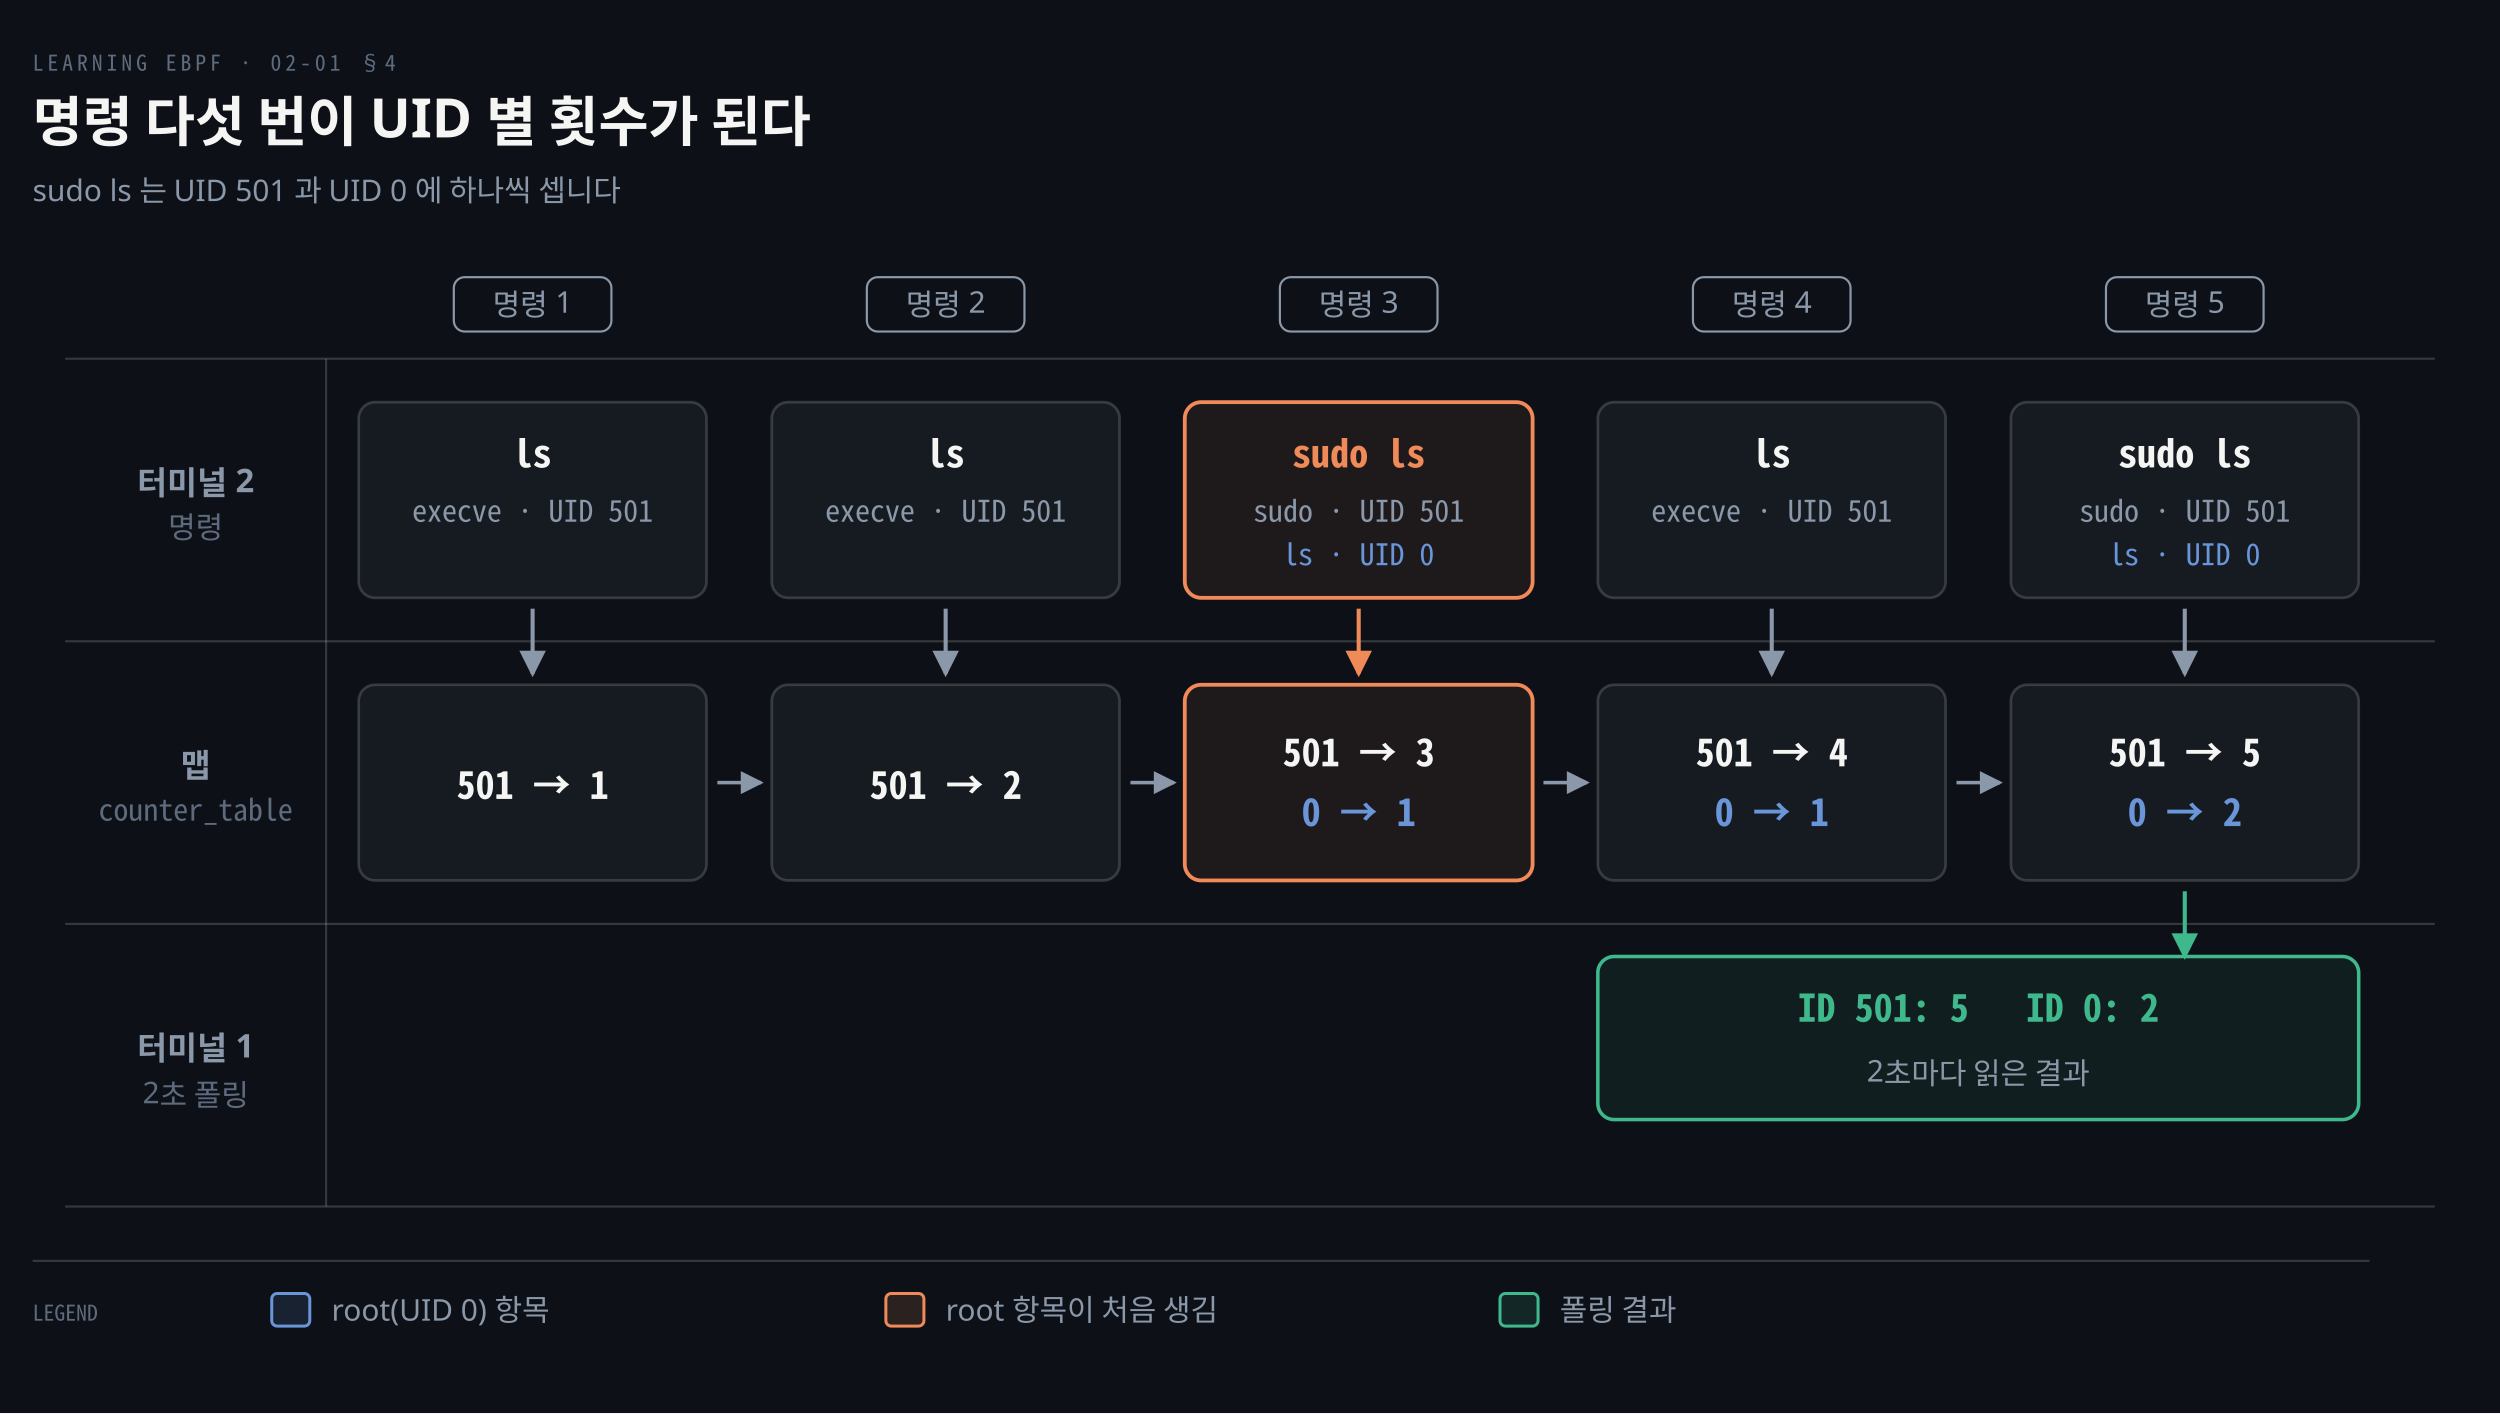
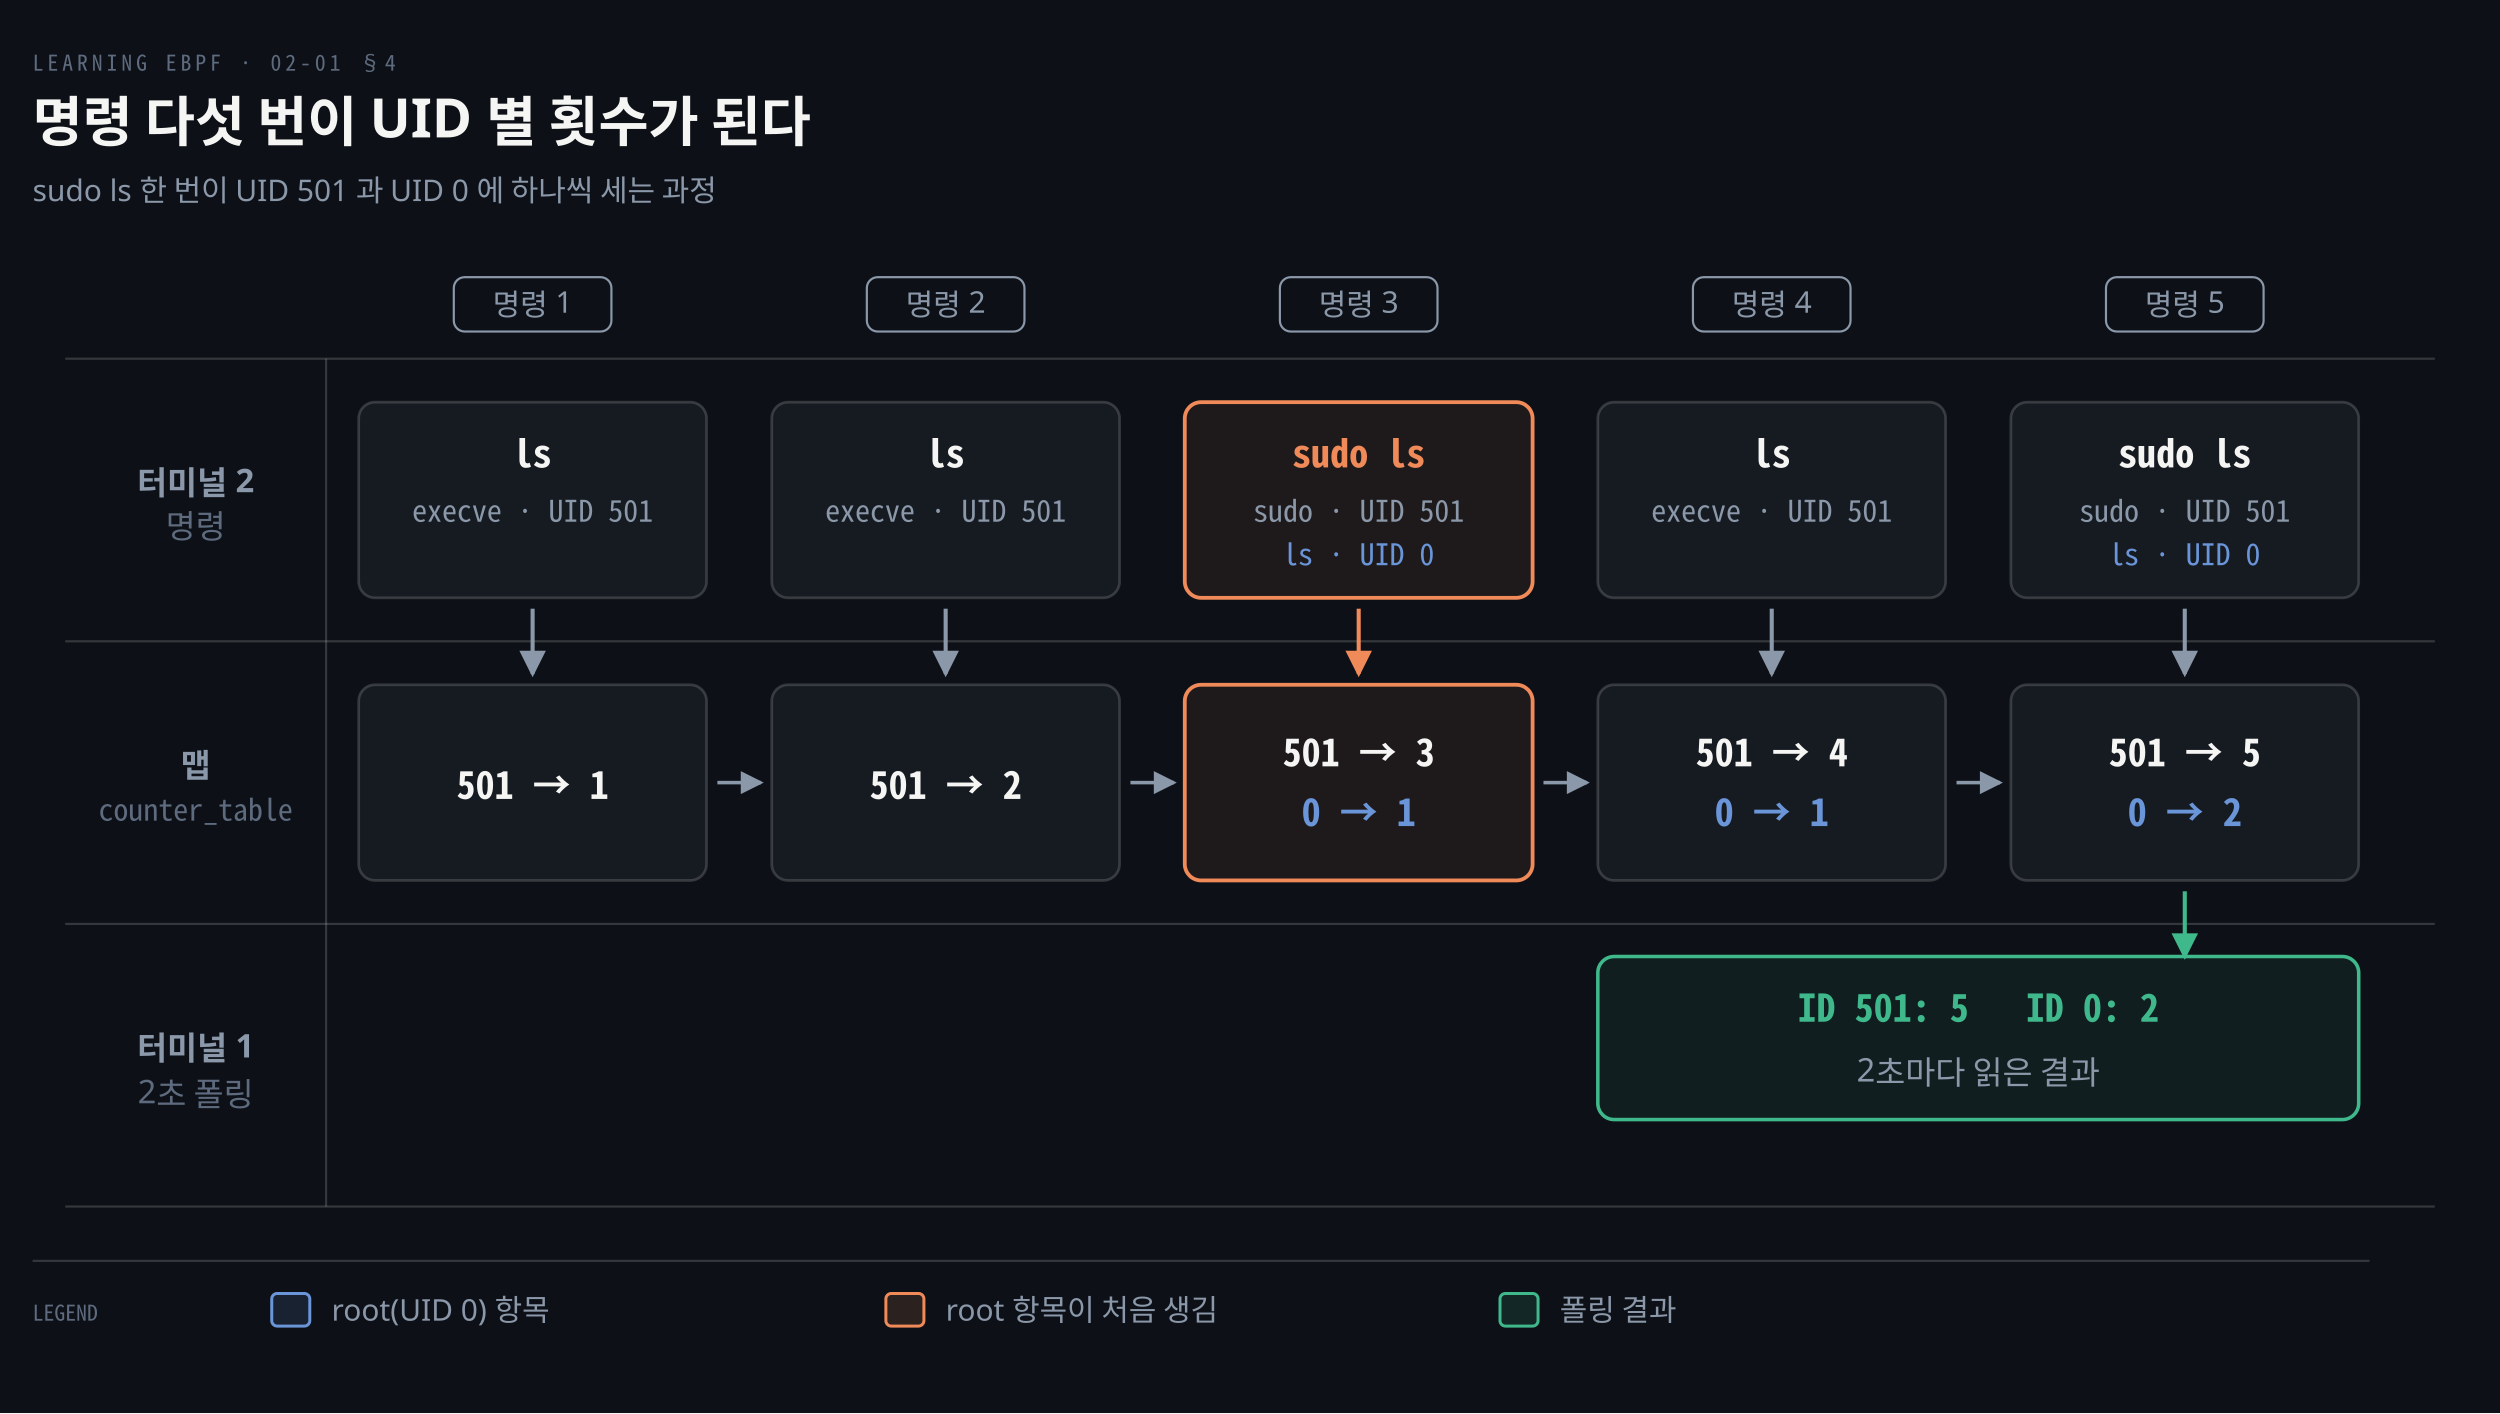
<svg xmlns="http://www.w3.org/2000/svg" viewBox="0 0 920 520" width="100%" role="img" aria-labelledby="dt dd">
  <defs>
    <marker id="ar" viewBox="0 0 8 8" refX="7" refY="4" markerWidth="6.5" markerHeight="6.5" orient="auto">
      <path d="M0 0 L8 4 L0 8 z" fill="#8B98A9" />
    </marker>
    <marker id="ok" viewBox="0 0 8 8" refX="7" refY="4" markerWidth="6.5" markerHeight="6.5" orient="auto">
      <path d="M0 0 L8 4 L0 8 z" fill="#3FB98C" />
    </marker>
    <marker id="warn" viewBox="0 0 8 8" refX="7" refY="4" markerWidth="6.5" markerHeight="6.5" orient="auto">
      <path d="M0 0 L8 4 L0 8 z" fill="#E3B341" />
    </marker>
    <marker id="bad" viewBox="0 0 8 8" refX="7" refY="4" markerWidth="6.5" markerHeight="6.5" orient="auto">
      <path d="M0 0 L8 4 L0 8 z" fill="#F0616D" />
    </marker>
    <marker id="info" viewBox="0 0 8 8" refX="7" refY="4" markerWidth="6.5" markerHeight="6.5" orient="auto">
      <path d="M0 0 L8 4 L0 8 z" fill="#6A95D8" />
    </marker>
    <marker id="acc" viewBox="0 0 8 8" refX="7" refY="4" markerWidth="6.5" markerHeight="6.5" orient="auto">
      <path d="M0 0 L8 4 L0 8 z" fill="#F08A59" />
    </marker>
    <marker id="soft" viewBox="0 0 8 8" refX="7" refY="4" markerWidth="6.5" markerHeight="6.5" orient="auto">
      <path d="M0 0 L8 4 L0 8 z" fill="#5E6B7E" />
    </marker>
  </defs>
  <rect width="920" height="520" fill="#0D1117" />
  <text x="12" y="26" font-family="'Geist Mono','Noto Sans Mono CJK KR',monospace" font-size="8" letter-spacing="0.18em" fill="#5E6B7E">LEARNING EBPF · 02-01 §4</text>
  <text x="12" y="52" font-family="'Geist','Apple SD Gothic Neo','Noto Sans KR','Malgun Gothic',sans-serif" font-size="20" font-weight="600" fill="#F5F5F3">명령 다섯 번이 UID 별 횟수가 된다</text>
-   <text x="12" y="74" font-family="'Geist','Apple SD Gothic Neo','Noto Sans KR','Malgun Gothic',sans-serif" font-size="11" fill="#8B98A9">sudo ls 는 UID 501 과 UID 0 에 하나씩 셉니다</text>
+   <text x="12" y="74" font-family="'Geist','Apple SD Gothic Neo','Noto Sans KR','Malgun Gothic',sans-serif" font-size="11" fill="#8B98A9">sudo ls 한 번이 UID 501 과 UID 0 에 하나씩 세는 과정</text>
  <line x1="24" y1="132" x2="896" y2="132" stroke="rgba(191,192,192,0.22)" stroke-width="0.8" />
  <text x="72.0" y="182.0" text-anchor="middle" font-family="'Geist','Apple SD Gothic Neo','Noto Sans KR','Malgun Gothic',sans-serif" font-size="12" font-weight="600" fill="#8B98A9">터미널 2</text>
-   <text x="72.0" y="198.0" text-anchor="middle" font-family="'Geist','Apple SD Gothic Neo','Noto Sans KR','Malgun Gothic',sans-serif" font-size="11" font-weight="400" fill="#5E6B7E">명령</text>
+   <text x="72.0" y="198.0" text-anchor="middle" font-family="'Geist','Apple SD Gothic Neo','Noto Sans KR','Malgun Gothic',sans-serif" font-size="12" font-weight="400" fill="#5E6B7E">명령</text>
  <line x1="24" y1="236" x2="896" y2="236" stroke="rgba(191,192,192,0.22)" stroke-width="0.8" />
  <text x="72.0" y="286.0" text-anchor="middle" font-family="'Geist','Apple SD Gothic Neo','Noto Sans KR','Malgun Gothic',sans-serif" font-size="12" font-weight="600" fill="#8B98A9">맵</text>
  <text x="72.0" y="302.0" text-anchor="middle" font-family="'Geist Mono','Noto Sans Mono CJK KR',monospace" font-size="11" font-weight="400" fill="#5E6B7E">counter_table</text>
  <line x1="24" y1="340" x2="896" y2="340" stroke="rgba(191,192,192,0.22)" stroke-width="0.8" />
  <text x="72.0" y="390.0" text-anchor="middle" font-family="'Geist','Apple SD Gothic Neo','Noto Sans KR','Malgun Gothic',sans-serif" font-size="12" font-weight="600" fill="#8B98A9">터미널 1</text>
-   <text x="72.0" y="406.0" text-anchor="middle" font-family="'Geist','Apple SD Gothic Neo','Noto Sans KR','Malgun Gothic',sans-serif" font-size="11" font-weight="400" fill="#5E6B7E">2초 폴링</text>
+   <text x="72.0" y="406.0" text-anchor="middle" font-family="'Geist','Apple SD Gothic Neo','Noto Sans KR','Malgun Gothic',sans-serif" font-size="12" font-weight="400" fill="#5E6B7E">2초 폴링</text>
  <line x1="24" y1="444" x2="896" y2="444" stroke="rgba(191,192,192,0.22)" stroke-width="0.8" />
  <line x1="120" y1="132" x2="120" y2="444" stroke="rgba(191,192,192,0.22)" stroke-width="0.8" />
  <rect x="167.0" y="102" width="58.0" height="20" rx="4" fill="#0D1117" stroke="#8B98A9" stroke-width="0.8" />
  <text x="196.0" y="116" text-anchor="middle" font-family="'Geist','Apple SD Gothic Neo','Noto Sans KR','Malgun Gothic',sans-serif" font-size="11" font-weight="400" fill="#8B98A9">명령 1</text>
  <rect x="319.0" y="102" width="58.0" height="20" rx="4" fill="#0D1117" stroke="#8B98A9" stroke-width="0.8" />
  <text x="348.0" y="116" text-anchor="middle" font-family="'Geist','Apple SD Gothic Neo','Noto Sans KR','Malgun Gothic',sans-serif" font-size="11" font-weight="400" fill="#8B98A9">명령 2</text>
  <rect x="471.0" y="102" width="58.0" height="20" rx="4" fill="#0D1117" stroke="#8B98A9" stroke-width="0.8" />
  <text x="500.0" y="116" text-anchor="middle" font-family="'Geist','Apple SD Gothic Neo','Noto Sans KR','Malgun Gothic',sans-serif" font-size="11" font-weight="400" fill="#8B98A9">명령 3</text>
  <rect x="623.0" y="102" width="58.0" height="20" rx="4" fill="#0D1117" stroke="#8B98A9" stroke-width="0.8" />
  <text x="652.0" y="116" text-anchor="middle" font-family="'Geist','Apple SD Gothic Neo','Noto Sans KR','Malgun Gothic',sans-serif" font-size="11" font-weight="400" fill="#8B98A9">명령 4</text>
  <rect x="775.0" y="102" width="58.0" height="20" rx="4" fill="#0D1117" stroke="#8B98A9" stroke-width="0.8" />
  <text x="804.0" y="116" text-anchor="middle" font-family="'Geist','Apple SD Gothic Neo','Noto Sans KR','Malgun Gothic',sans-serif" font-size="11" font-weight="400" fill="#8B98A9">명령 5</text>
  <path d="M 196.0 224 L 196.0 248" fill="none" stroke="#8B98A9" stroke-width="1.5" marker-end="url(#ar)" />
  <path d="M 348.0 224 L 348.0 248" fill="none" stroke="#8B98A9" stroke-width="1.5" marker-end="url(#ar)" />
  <path d="M 500.0 224 L 500.0 248" fill="none" stroke="#F08A59" stroke-width="1.5" marker-end="url(#acc)" />
  <path d="M 652.0 224 L 652.0 248" fill="none" stroke="#8B98A9" stroke-width="1.5" marker-end="url(#ar)" />
  <path d="M 804.0 224 L 804.0 248" fill="none" stroke="#8B98A9" stroke-width="1.5" marker-end="url(#ar)" />
  <path d="M 264.0 288.0 L 280.0 288.0" fill="none" stroke="#8B98A9" stroke-width="1.3" marker-end="url(#ar)" />
  <path d="M 416.0 288.0 L 432.0 288.0" fill="none" stroke="#8B98A9" stroke-width="1.3" marker-end="url(#ar)" />
  <path d="M 568.0 288.0 L 584.0 288.0" fill="none" stroke="#8B98A9" stroke-width="1.3" marker-end="url(#ar)" />
  <path d="M 720.0 288.0 L 736.0 288.0" fill="none" stroke="#8B98A9" stroke-width="1.3" marker-end="url(#ar)" />
  <path d="M 804.0 328 L 804.0 352" fill="none" stroke="#3FB98C" stroke-width="1.5" marker-end="url(#ok)" />
  <rect x="132.0" y="148" width="128" height="72" rx="6" fill="#161B22" stroke="rgba(191,192,192,0.22)" stroke-width="1.0" />
  <text x="196.0" y="172" text-anchor="middle" font-family="'Geist Mono','Noto Sans Mono CJK KR',monospace" font-size="14" font-weight="600" fill="#F5F5F3">ls</text>
  <text x="196.0" y="192" text-anchor="middle" font-family="'Geist Mono','Noto Sans Mono CJK KR',monospace" font-size="11" font-weight="400" fill="#8B98A9">execve · UID 501</text>
  <rect x="284.0" y="148" width="128" height="72" rx="6" fill="#161B22" stroke="rgba(191,192,192,0.22)" stroke-width="1.0" />
  <text x="348.0" y="172" text-anchor="middle" font-family="'Geist Mono','Noto Sans Mono CJK KR',monospace" font-size="14" font-weight="600" fill="#F5F5F3">ls</text>
  <text x="348.0" y="192" text-anchor="middle" font-family="'Geist Mono','Noto Sans Mono CJK KR',monospace" font-size="11" font-weight="400" fill="#8B98A9">execve · UID 501</text>
  <rect x="436.0" y="148" width="128" height="72" rx="6" fill="#F08A5914" stroke="#F08A59" stroke-width="1.4" />
  <text x="500.0" y="172" text-anchor="middle" font-family="'Geist Mono','Noto Sans Mono CJK KR',monospace" font-size="14" font-weight="600" fill="#F08A59">sudo ls</text>
  <text x="500.0" y="192" text-anchor="middle" font-family="'Geist Mono','Noto Sans Mono CJK KR',monospace" font-size="11" font-weight="400" fill="#8B98A9">sudo · UID 501</text>
  <text x="500.0" y="208" text-anchor="middle" font-family="'Geist Mono','Noto Sans Mono CJK KR',monospace" font-size="11" font-weight="400" fill="#6A95D8">ls · UID 0</text>
  <rect x="588.0" y="148" width="128" height="72" rx="6" fill="#161B22" stroke="rgba(191,192,192,0.22)" stroke-width="1.0" />
  <text x="652.0" y="172" text-anchor="middle" font-family="'Geist Mono','Noto Sans Mono CJK KR',monospace" font-size="14" font-weight="600" fill="#F5F5F3">ls</text>
  <text x="652.0" y="192" text-anchor="middle" font-family="'Geist Mono','Noto Sans Mono CJK KR',monospace" font-size="11" font-weight="400" fill="#8B98A9">execve · UID 501</text>
  <rect x="740.0" y="148" width="128" height="72" rx="6" fill="#161B22" stroke="rgba(191,192,192,0.22)" stroke-width="1.0" />
  <text x="804.0" y="172" text-anchor="middle" font-family="'Geist Mono','Noto Sans Mono CJK KR',monospace" font-size="14" font-weight="600" fill="#F5F5F3">sudo ls</text>
  <text x="804.0" y="192" text-anchor="middle" font-family="'Geist Mono','Noto Sans Mono CJK KR',monospace" font-size="11" font-weight="400" fill="#8B98A9">sudo · UID 501</text>
  <text x="804.0" y="208" text-anchor="middle" font-family="'Geist Mono','Noto Sans Mono CJK KR',monospace" font-size="11" font-weight="400" fill="#6A95D8">ls · UID 0</text>
  <rect x="132.0" y="252" width="128" height="72" rx="6" fill="#161B22" stroke="rgba(191,192,192,0.22)" stroke-width="1.0" />
  <text x="196.0" y="294" text-anchor="middle" font-family="'Geist Mono','Noto Sans Mono CJK KR',monospace" font-size="14" font-weight="600" fill="#F5F5F3">501 → 1</text>
  <rect x="284.0" y="252" width="128" height="72" rx="6" fill="#161B22" stroke="rgba(191,192,192,0.22)" stroke-width="1.0" />
  <text x="348.0" y="294" text-anchor="middle" font-family="'Geist Mono','Noto Sans Mono CJK KR',monospace" font-size="14" font-weight="600" fill="#F5F5F3">501 → 2</text>
  <rect x="436.0" y="252" width="128" height="72" rx="6" fill="#F08A5914" stroke="#F08A59" stroke-width="1.4" />
  <text x="500.0" y="282" text-anchor="middle" font-family="'Geist Mono','Noto Sans Mono CJK KR',monospace" font-size="14" font-weight="600" fill="#F5F5F3">501 → 3</text>
  <text x="500.0" y="304" text-anchor="middle" font-family="'Geist Mono','Noto Sans Mono CJK KR',monospace" font-size="14" font-weight="600" fill="#6A95D8">0 → 1</text>
  <rect x="588.0" y="252" width="128" height="72" rx="6" fill="#161B22" stroke="rgba(191,192,192,0.22)" stroke-width="1.0" />
  <text x="652.0" y="282" text-anchor="middle" font-family="'Geist Mono','Noto Sans Mono CJK KR',monospace" font-size="14" font-weight="600" fill="#F5F5F3">501 → 4</text>
  <text x="652.0" y="304" text-anchor="middle" font-family="'Geist Mono','Noto Sans Mono CJK KR',monospace" font-size="14" font-weight="600" fill="#6A95D8">0 → 1</text>
  <rect x="740.0" y="252" width="128" height="72" rx="6" fill="#161B22" stroke="rgba(191,192,192,0.22)" stroke-width="1.0" />
  <text x="804.0" y="282" text-anchor="middle" font-family="'Geist Mono','Noto Sans Mono CJK KR',monospace" font-size="14" font-weight="600" fill="#F5F5F3">501 → 5</text>
  <text x="804.0" y="304" text-anchor="middle" font-family="'Geist Mono','Noto Sans Mono CJK KR',monospace" font-size="14" font-weight="600" fill="#6A95D8">0 → 2</text>
  <rect x="588.0" y="352" width="280.0" height="60" rx="6" fill="#3FB98C14" stroke="#3FB98C" stroke-width="1.3" />
  <text x="728.0" y="376" text-anchor="middle" font-family="'Geist Mono','Noto Sans Mono CJK KR',monospace" font-size="14" font-weight="600" fill="#3FB98C">ID 501: 5   ID 0: 2</text>
-   <text x="728.0" y="398" text-anchor="middle" font-family="'Geist','Apple SD Gothic Neo','Noto Sans KR','Malgun Gothic',sans-serif" font-size="11" font-weight="400" fill="#8B98A9">2초마다 읽은 결과</text>
+   <text x="728.0" y="398" text-anchor="middle" font-family="'Geist','Apple SD Gothic Neo','Noto Sans KR','Malgun Gothic',sans-serif" font-size="12" font-weight="400" fill="#8B98A9">2초마다 읽은 결과</text>
  <line x1="12" y1="464" x2="872" y2="464" stroke="rgba(191,192,192,0.22)" stroke-width="0.8" />
  <text x="12" y="486" text-anchor="start" font-family="'Geist Mono','Noto Sans Mono CJK KR',monospace" font-size="8" font-weight="400" fill="#5E6B7E">LEGEND</text>
  <rect x="100" y="476" width="14" height="12" rx="2" fill="#6A95D822" stroke="#6A95D8" stroke-width="1.1" />
  <text x="122" y="486" text-anchor="start" font-family="'Geist','Apple SD Gothic Neo','Noto Sans KR','Malgun Gothic',sans-serif" font-size="11" font-weight="400" fill="#8B98A9">root(UID 0) 항목</text>
  <rect x="326" y="476" width="14" height="12" rx="2" fill="#F08A5922" stroke="#F08A59" stroke-width="1.1" />
  <text x="348" y="486" text-anchor="start" font-family="'Geist','Apple SD Gothic Neo','Noto Sans KR','Malgun Gothic',sans-serif" font-size="11" font-weight="400" fill="#8B98A9">root 항목이 처음 생김</text>
  <rect x="552" y="476" width="14" height="12" rx="2" fill="#3FB98C22" stroke="#3FB98C" stroke-width="1.1" />
  <text x="574" y="486" text-anchor="start" font-family="'Geist','Apple SD Gothic Neo','Noto Sans KR','Malgun Gothic',sans-serif" font-size="11" font-weight="400" fill="#8B98A9">폴링 결과</text>
</svg>
